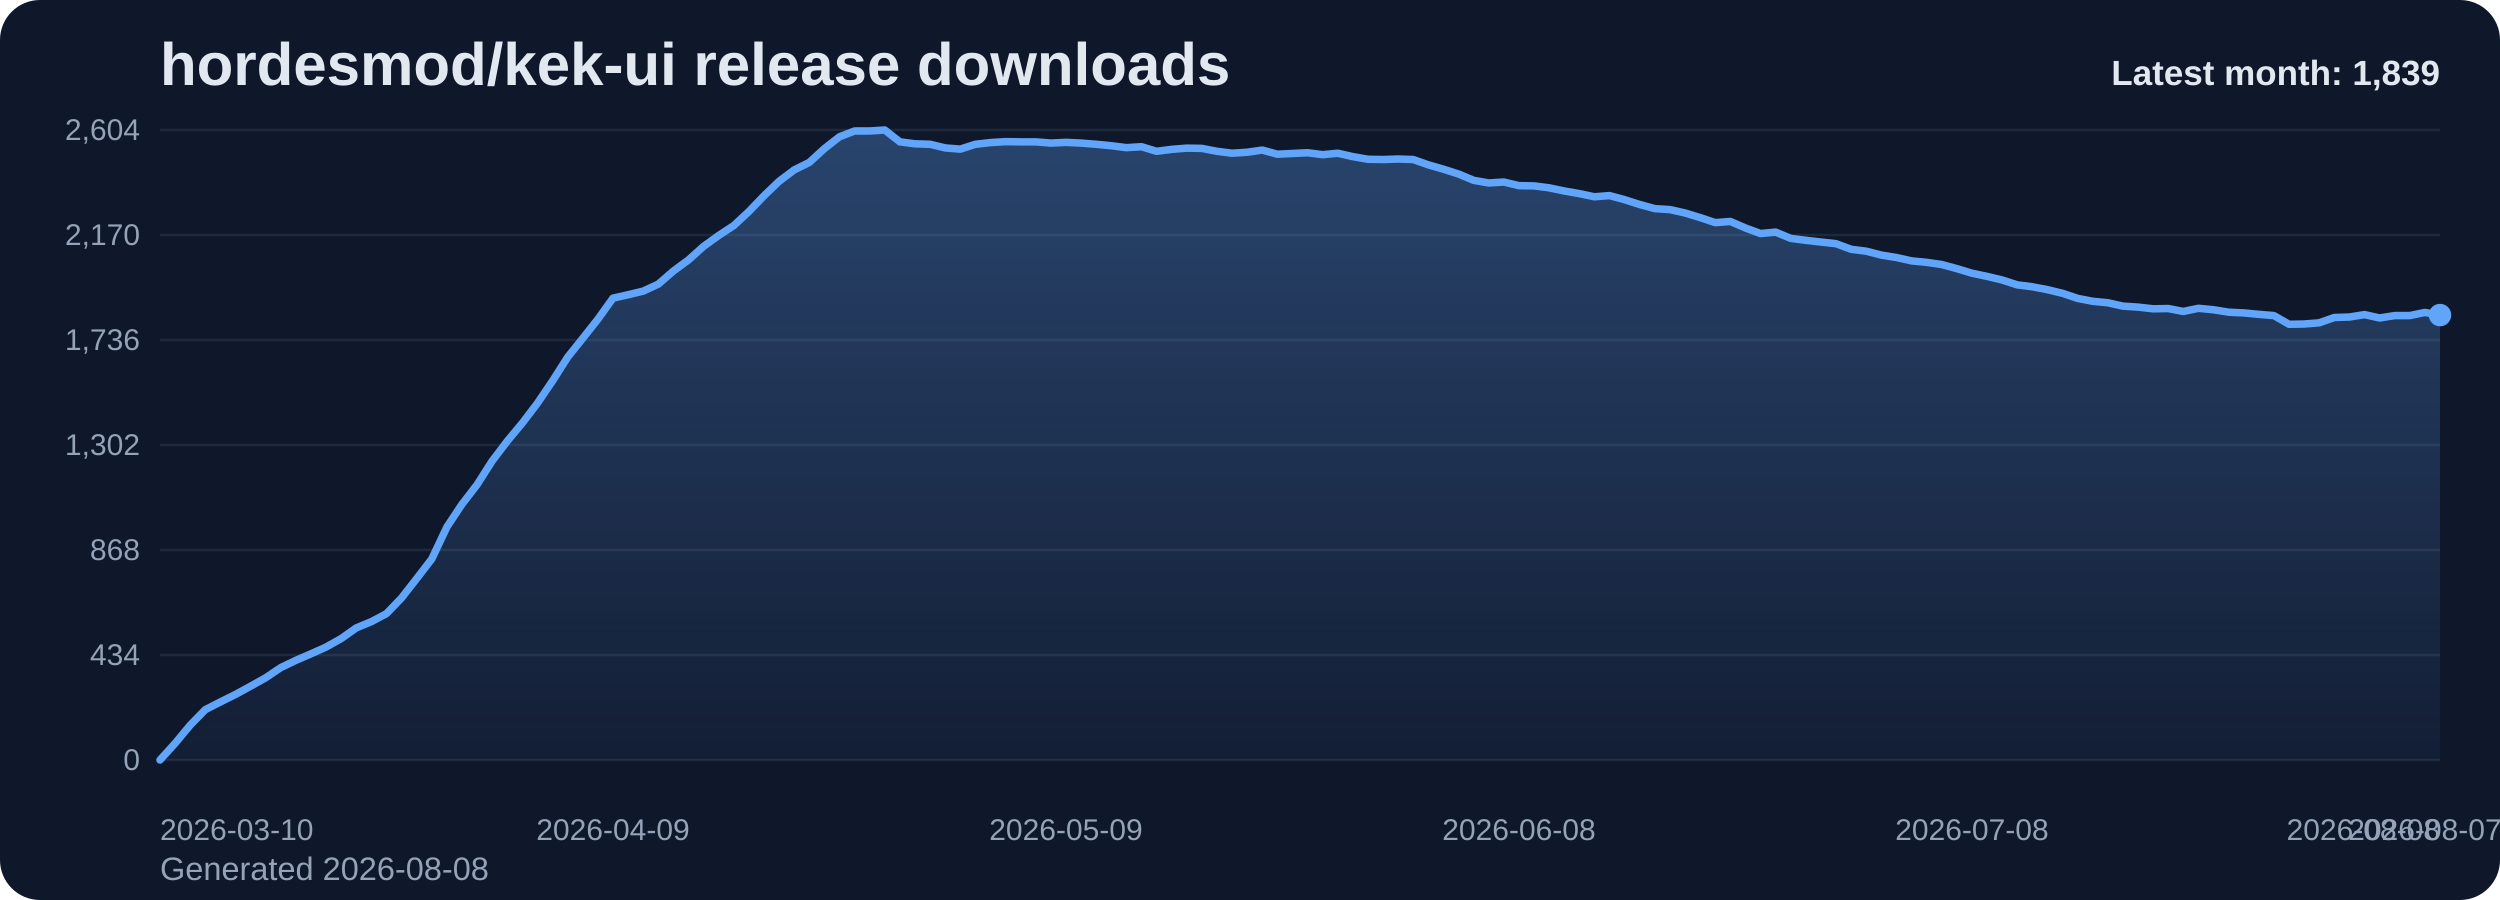
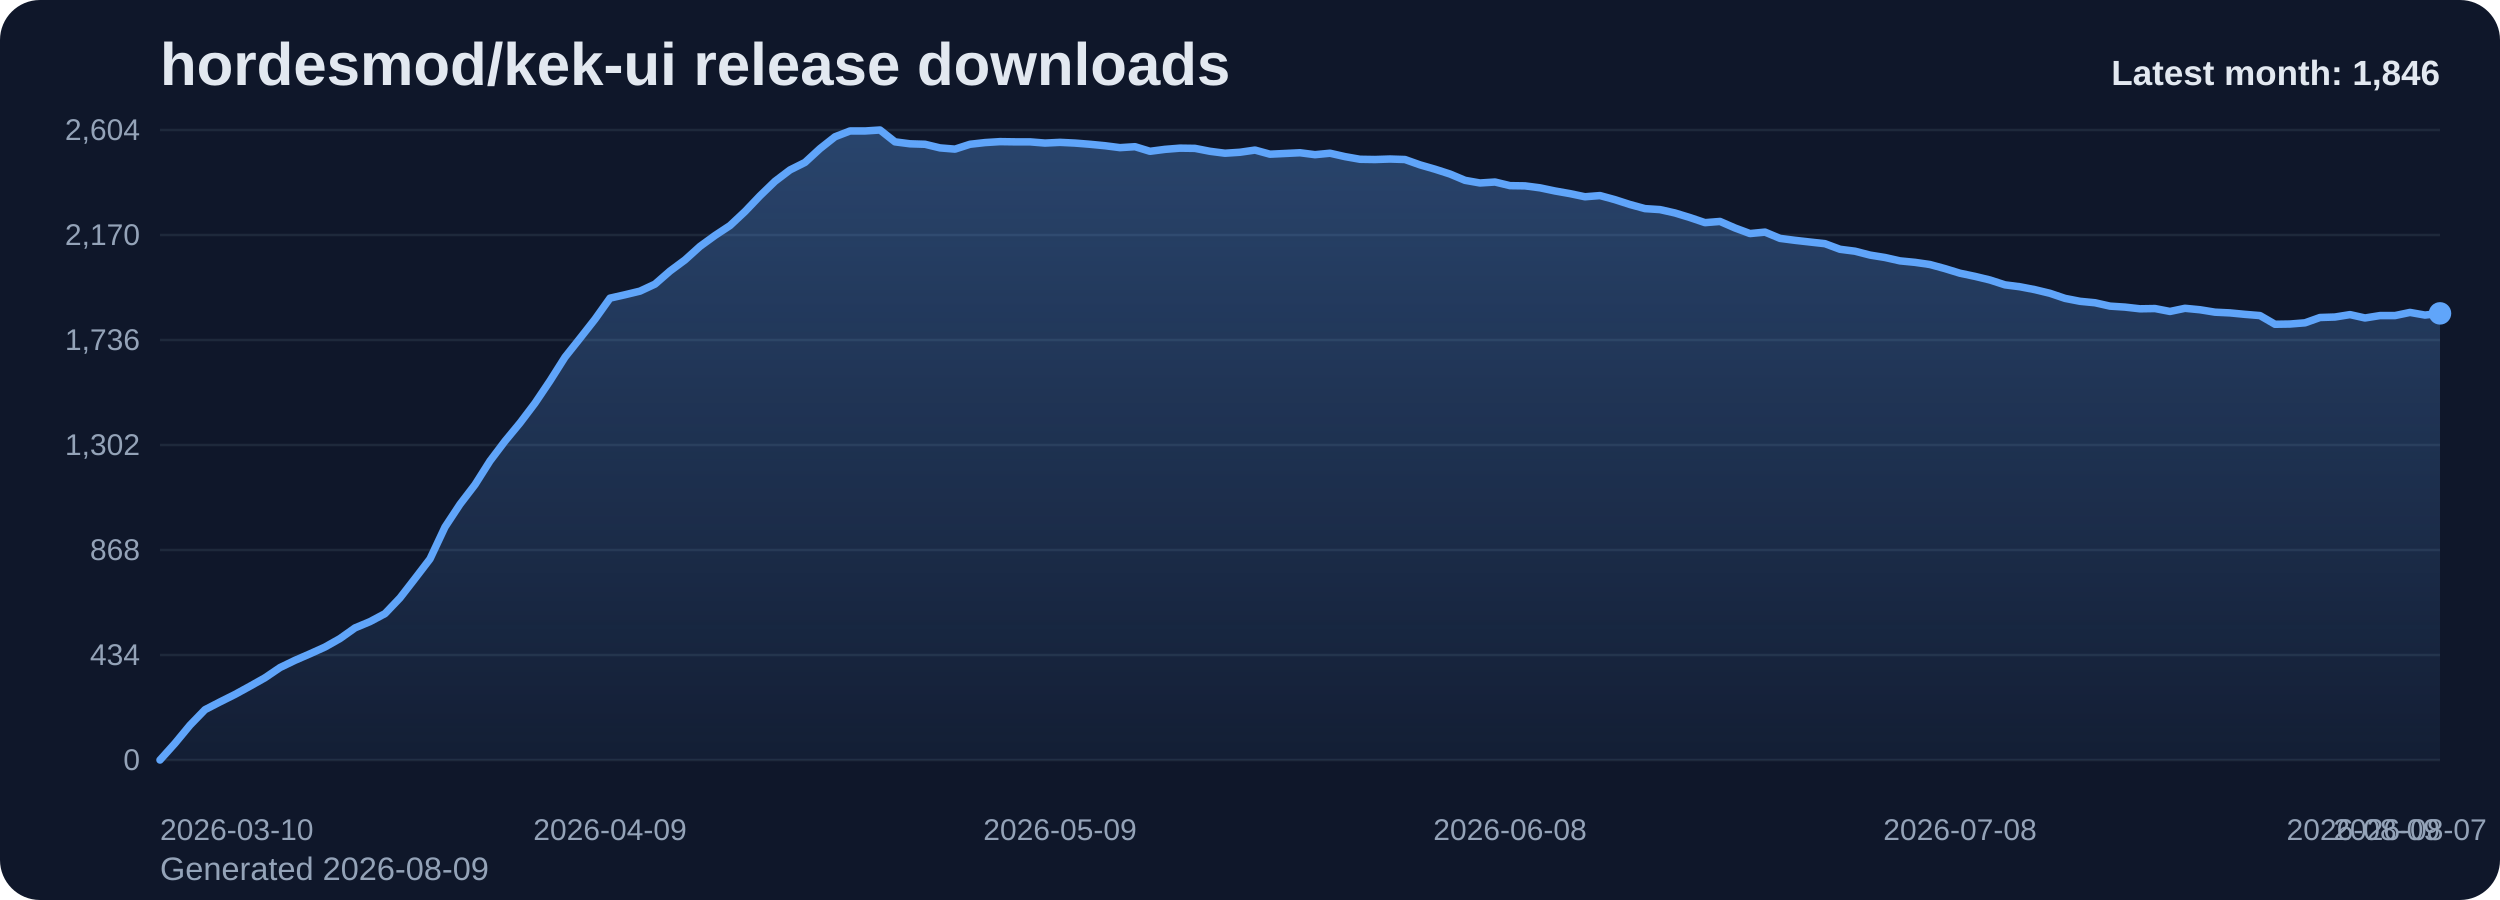
<svg xmlns="http://www.w3.org/2000/svg" viewBox="0 0 1000 360" role="img" aria-label="hordesmod/kek-ui release downloads chart">
  <defs>
    <linearGradient id="fill-monthly-slate" x1="0" y1="0" x2="0" y2="1">
      <stop offset="0%" stop-color="#60a5fa" stop-opacity="0.32" />
      <stop offset="100%" stop-color="#60a5fa" stop-opacity="0.05" />
    </linearGradient>
    <style>
      .bg { fill: #0f172a; }
      .title { font: 700 24px Arial, sans-serif; fill: #e2e8f0; }
      .sub { font: 400 13px Arial, sans-serif; fill: #94a3b8; }
      .grid { stroke: #1e293b; stroke-width: 1; }
      .axis { font: 400 12px Arial, sans-serif; fill: #94a3b8; }
      .line { fill: none; stroke: #60a5fa; stroke-width: 3; stroke-linecap: round; stroke-linejoin: round; }
      .dot { fill: #60a5fa; }
      .value { font: 600 11px Arial, sans-serif; fill: #cbd5e1; }
      .latest { font: 700 14px Arial, sans-serif; fill: #e2e8f0; }
    </style>
  </defs>
  <rect class="bg" x="0" y="0" width="1000" height="360" rx="16" />
  <text class="title" x="64" y="34">hordesmod/kek-ui release downloads</text>
-   <text class="sub" x="64" y="352">Generated 2026-08-08</text>
+   <text class="sub" x="64" y="352">Generated 2026-08-09</text>
  <line x1="64" y1="52.00" x2="976" y2="52.00" class="grid" />
  <text x="56" y="56.00" text-anchor="end" class="axis">2,604</text>
  <line x1="64" y1="94.00" x2="976" y2="94.00" class="grid" />
  <text x="56" y="98.00" text-anchor="end" class="axis">2,170</text>
  <line x1="64" y1="136.00" x2="976" y2="136.00" class="grid" />
  <text x="56" y="140.00" text-anchor="end" class="axis">1,736</text>
  <line x1="64" y1="178.00" x2="976" y2="178.00" class="grid" />
  <text x="56" y="182.00" text-anchor="end" class="axis">1,302</text>
  <line x1="64" y1="220.00" x2="976" y2="220.00" class="grid" />
  <text x="56" y="224.00" text-anchor="end" class="axis">868</text>
  <line x1="64" y1="262.00" x2="976" y2="262.00" class="grid" />
  <text x="56" y="266.00" text-anchor="end" class="axis">434</text>
  <line x1="64" y1="304.00" x2="976" y2="304.00" class="grid" />
  <text x="56" y="308.00" text-anchor="end" class="axis">0</text>
-   <path d="M 64.00 304 L 64.00 304.00 L 70.04 297.32 L 76.08 290.06 L 82.12 283.87 L 88.16 280.77 L 94.20 277.77 L 100.24 274.48 L 106.28 271.10 L 112.32 267.03 L 118.36 264.13 L 124.40 261.52 L 130.44 258.81 L 136.48 255.42 L 142.52 251.16 L 148.56 248.65 L 154.60 245.45 L 160.64 239.16 L 166.68 231.42 L 172.72 223.58 L 178.75 210.81 L 184.79 201.71 L 190.83 193.87 L 196.87 184.39 L 202.91 176.45 L 208.95 169.19 L 214.99 161.26 L 221.03 152.35 L 227.07 142.87 L 233.11 135.32 L 239.15 127.68 L 245.19 119.26 L 251.23 117.90 L 257.27 116.45 L 263.31 113.65 L 269.35 108.42 L 275.39 103.97 L 281.43 98.55 L 287.47 94.19 L 293.51 90.23 L 299.55 84.61 L 305.59 78.32 L 311.63 72.52 L 317.67 67.97 L 323.71 64.97 L 329.75 59.45 L 335.79 54.71 L 341.83 52.39 L 347.87 52.39 L 353.91 52.00 L 359.95 56.74 L 365.99 57.52 L 372.03 57.71 L 378.07 59.16 L 384.11 59.65 L 390.15 57.71 L 396.19 57.03 L 402.23 56.65 L 408.26 56.74 L 414.30 56.74 L 420.34 57.23 L 426.38 56.94 L 432.42 57.23 L 438.46 57.71 L 444.50 58.29 L 450.54 59.06 L 456.58 58.68 L 462.62 60.52 L 468.66 59.74 L 474.70 59.26 L 480.74 59.35 L 486.78 60.52 L 492.82 61.29 L 498.86 60.90 L 504.90 60.03 L 510.94 61.68 L 516.98 61.39 L 523.02 61.10 L 529.06 61.87 L 535.10 61.29 L 541.14 62.65 L 547.18 63.71 L 553.22 63.81 L 559.26 63.61 L 565.30 63.81 L 571.34 65.94 L 577.38 67.68 L 583.42 69.61 L 589.46 72.13 L 595.50 73.19 L 601.54 72.81 L 607.58 74.26 L 613.62 74.35 L 619.66 75.13 L 625.70 76.39 L 631.74 77.45 L 637.77 78.71 L 643.81 78.23 L 649.85 79.87 L 655.89 81.81 L 661.93 83.45 L 667.97 83.84 L 674.01 85.19 L 680.05 87.03 L 686.09 89.06 L 692.13 88.58 L 698.17 91.19 L 704.21 93.42 L 710.25 92.84 L 716.29 95.35 L 722.33 96.13 L 728.37 96.81 L 734.41 97.48 L 740.45 99.71 L 746.49 100.48 L 752.53 102.03 L 758.57 103.00 L 764.61 104.35 L 770.65 104.94 L 776.69 105.81 L 782.73 107.45 L 788.77 109.29 L 794.81 110.55 L 800.85 112.00 L 806.89 113.94 L 812.93 114.71 L 818.97 115.87 L 825.01 117.32 L 831.05 119.35 L 837.09 120.52 L 843.13 121.10 L 849.17 122.45 L 855.21 122.84 L 861.25 123.52 L 867.28 123.42 L 873.32 124.58 L 879.36 123.32 L 885.40 123.90 L 891.44 124.87 L 897.48 125.16 L 903.52 125.74 L 909.56 126.23 L 915.60 129.71 L 921.64 129.61 L 927.68 129.13 L 933.72 127.00 L 939.76 126.81 L 945.80 125.84 L 951.84 127.19 L 957.88 126.23 L 963.92 126.23 L 969.96 124.97 L 976.00 126.03 L 976.00 304 Z" fill="url(#fill-monthly-slate)" />
-   <polyline class="line" points="64.00,304.00 70.04,297.32 76.08,290.06 82.12,283.87 88.16,280.77 94.20,277.77 100.24,274.48 106.28,271.10 112.32,267.03 118.36,264.13 124.40,261.52 130.44,258.81 136.48,255.42 142.52,251.16 148.56,248.65 154.60,245.45 160.64,239.16 166.68,231.42 172.72,223.58 178.75,210.81 184.79,201.71 190.83,193.87 196.87,184.39 202.91,176.45 208.95,169.19 214.99,161.26 221.03,152.35 227.07,142.87 233.11,135.32 239.15,127.68 245.19,119.26 251.23,117.90 257.27,116.45 263.31,113.65 269.35,108.42 275.39,103.97 281.43,98.55 287.47,94.19 293.51,90.23 299.55,84.61 305.59,78.32 311.63,72.52 317.67,67.97 323.71,64.97 329.75,59.45 335.79,54.71 341.83,52.39 347.87,52.39 353.91,52.00 359.95,56.74 365.99,57.52 372.03,57.71 378.07,59.16 384.11,59.65 390.15,57.71 396.19,57.03 402.23,56.65 408.26,56.74 414.30,56.74 420.34,57.23 426.38,56.94 432.42,57.23 438.46,57.71 444.50,58.29 450.54,59.06 456.58,58.68 462.62,60.52 468.66,59.74 474.70,59.26 480.74,59.35 486.78,60.52 492.82,61.29 498.86,60.90 504.90,60.03 510.94,61.68 516.98,61.39 523.02,61.10 529.06,61.87 535.10,61.29 541.14,62.65 547.18,63.71 553.22,63.81 559.26,63.61 565.30,63.81 571.34,65.94 577.38,67.68 583.42,69.61 589.46,72.13 595.50,73.19 601.54,72.81 607.58,74.26 613.62,74.35 619.66,75.13 625.70,76.39 631.74,77.45 637.77,78.71 643.81,78.23 649.85,79.87 655.89,81.81 661.93,83.45 667.97,83.84 674.01,85.19 680.05,87.03 686.09,89.06 692.13,88.58 698.17,91.19 704.21,93.42 710.25,92.84 716.29,95.35 722.33,96.13 728.37,96.81 734.41,97.48 740.45,99.71 746.49,100.48 752.53,102.03 758.57,103.00 764.61,104.35 770.65,104.94 776.69,105.81 782.73,107.45 788.77,109.29 794.81,110.55 800.85,112.00 806.89,113.94 812.93,114.71 818.97,115.87 825.01,117.32 831.05,119.35 837.09,120.52 843.13,121.10 849.17,122.45 855.21,122.84 861.25,123.52 867.28,123.42 873.32,124.58 879.36,123.32 885.40,123.90 891.44,124.87 897.48,125.16 903.52,125.74 909.56,126.23 915.60,129.71 921.64,129.61 927.68,129.13 933.72,127.00 939.76,126.81 945.80,125.84 951.84,127.19 957.88,126.23 963.92,126.23 969.96,124.97 976.00,126.03" />
-   <circle class="dot" cx="976.00" cy="126.03" r="4.5" />
+   <path d="M 64.00 304 L 64.00 304.00 L 70.00 297.32 L 76.00 290.06 L 82.00 283.87 L 88.00 280.77 L 94.00 277.77 L 100.00 274.48 L 106.00 271.10 L 112.00 267.03 L 118.00 264.13 L 124.00 261.52 L 130.00 258.81 L 136.00 255.42 L 142.00 251.16 L 148.00 248.65 L 154.00 245.45 L 160.00 239.16 L 166.00 231.42 L 172.00 223.58 L 178.00 210.81 L 184.00 201.71 L 190.00 193.87 L 196.00 184.39 L 202.00 176.45 L 208.00 169.19 L 214.00 161.26 L 220.00 152.35 L 226.00 142.87 L 232.00 135.32 L 238.00 127.68 L 244.00 119.26 L 250.00 117.90 L 256.00 116.45 L 262.00 113.65 L 268.00 108.42 L 274.00 103.97 L 280.00 98.55 L 286.00 94.19 L 292.00 90.23 L 298.00 84.61 L 304.00 78.32 L 310.00 72.52 L 316.00 67.97 L 322.00 64.97 L 328.00 59.45 L 334.00 54.71 L 340.00 52.39 L 346.00 52.39 L 352.00 52.00 L 358.00 56.74 L 364.00 57.52 L 370.00 57.71 L 376.00 59.16 L 382.00 59.65 L 388.00 57.71 L 394.00 57.03 L 400.00 56.65 L 406.00 56.74 L 412.00 56.74 L 418.00 57.23 L 424.00 56.94 L 430.00 57.23 L 436.00 57.71 L 442.00 58.29 L 448.00 59.06 L 454.00 58.68 L 460.00 60.52 L 466.00 59.74 L 472.00 59.26 L 478.00 59.35 L 484.00 60.52 L 490.00 61.29 L 496.00 60.90 L 502.00 60.03 L 508.00 61.68 L 514.00 61.39 L 520.00 61.10 L 526.00 61.87 L 532.00 61.29 L 538.00 62.65 L 544.00 63.71 L 550.00 63.81 L 556.00 63.61 L 562.00 63.81 L 568.00 65.94 L 574.00 67.68 L 580.00 69.61 L 586.00 72.13 L 592.00 73.19 L 598.00 72.81 L 604.00 74.26 L 610.00 74.35 L 616.00 75.13 L 622.00 76.39 L 628.00 77.45 L 634.00 78.71 L 640.00 78.23 L 646.00 79.87 L 652.00 81.81 L 658.00 83.45 L 664.00 83.84 L 670.00 85.19 L 676.00 87.03 L 682.00 89.06 L 688.00 88.58 L 694.00 91.19 L 700.00 93.42 L 706.00 92.84 L 712.00 95.35 L 718.00 96.13 L 724.00 96.81 L 730.00 97.48 L 736.00 99.71 L 742.00 100.48 L 748.00 102.03 L 754.00 103.00 L 760.00 104.35 L 766.00 104.94 L 772.00 105.81 L 778.00 107.45 L 784.00 109.29 L 790.00 110.55 L 796.00 112.00 L 802.00 113.94 L 808.00 114.71 L 814.00 115.87 L 820.00 117.32 L 826.00 119.35 L 832.00 120.52 L 838.00 121.10 L 844.00 122.45 L 850.00 122.84 L 856.00 123.52 L 862.00 123.42 L 868.00 124.58 L 874.00 123.32 L 880.00 123.90 L 886.00 124.87 L 892.00 125.16 L 898.00 125.74 L 904.00 126.23 L 910.00 129.71 L 916.00 129.61 L 922.00 129.13 L 928.00 127.00 L 934.00 126.81 L 940.00 125.84 L 946.00 127.19 L 952.00 126.23 L 958.00 126.23 L 964.00 124.97 L 970.00 126.03 L 976.00 125.35 L 976.00 304 Z" fill="url(#fill-monthly-slate)" />
+   <polyline class="line" points="64.00,304.00 70.00,297.32 76.00,290.06 82.00,283.87 88.00,280.77 94.00,277.77 100.00,274.48 106.00,271.10 112.00,267.03 118.00,264.13 124.00,261.52 130.00,258.81 136.00,255.42 142.00,251.16 148.00,248.65 154.00,245.45 160.00,239.16 166.00,231.42 172.00,223.58 178.00,210.81 184.00,201.71 190.00,193.87 196.00,184.39 202.00,176.45 208.00,169.19 214.00,161.26 220.00,152.35 226.00,142.87 232.00,135.32 238.00,127.68 244.00,119.26 250.00,117.90 256.00,116.45 262.00,113.65 268.00,108.42 274.00,103.97 280.00,98.55 286.00,94.19 292.00,90.23 298.00,84.61 304.00,78.32 310.00,72.52 316.00,67.97 322.00,64.97 328.00,59.45 334.00,54.71 340.00,52.39 346.00,52.39 352.00,52.00 358.00,56.74 364.00,57.52 370.00,57.71 376.00,59.16 382.00,59.65 388.00,57.71 394.00,57.03 400.00,56.65 406.00,56.74 412.00,56.74 418.00,57.23 424.00,56.94 430.00,57.23 436.00,57.71 442.00,58.29 448.00,59.06 454.00,58.68 460.00,60.52 466.00,59.74 472.00,59.26 478.00,59.35 484.00,60.52 490.00,61.29 496.00,60.90 502.00,60.03 508.00,61.68 514.00,61.39 520.00,61.10 526.00,61.87 532.00,61.29 538.00,62.65 544.00,63.71 550.00,63.81 556.00,63.61 562.00,63.81 568.00,65.94 574.00,67.68 580.00,69.61 586.00,72.13 592.00,73.19 598.00,72.81 604.00,74.26 610.00,74.35 616.00,75.13 622.00,76.39 628.00,77.45 634.00,78.71 640.00,78.23 646.00,79.87 652.00,81.81 658.00,83.45 664.00,83.84 670.00,85.19 676.00,87.03 682.00,89.06 688.00,88.58 694.00,91.19 700.00,93.42 706.00,92.84 712.00,95.35 718.00,96.13 724.00,96.81 730.00,97.48 736.00,99.71 742.00,100.48 748.00,102.03 754.00,103.00 760.00,104.35 766.00,104.94 772.00,105.81 778.00,107.45 784.00,109.29 790.00,110.55 796.00,112.00 802.00,113.94 808.00,114.71 814.00,115.87 820.00,117.32 826.00,119.35 832.00,120.52 838.00,121.10 844.00,122.45 850.00,122.84 856.00,123.52 862.00,123.42 868.00,124.58 874.00,123.32 880.00,123.90 886.00,124.87 892.00,125.16 898.00,125.74 904.00,126.23 910.00,129.71 916.00,129.61 922.00,129.13 928.00,127.00 934.00,126.81 940.00,125.84 946.00,127.19 952.00,126.23 958.00,126.23 964.00,124.97 970.00,126.03 976.00,125.35" />
+   <circle class="dot" cx="976.00" cy="125.35" r="4.5" />
  <text class="axis" x="64.00" y="336" text-anchor="start">2026-03-10</text>
-   <text class="axis" x="245.19" y="336" text-anchor="middle">2026-04-09</text>
-   <text class="axis" x="426.38" y="336" text-anchor="middle">2026-05-09</text>
-   <text class="axis" x="607.58" y="336" text-anchor="middle">2026-06-08</text>
-   <text class="axis" x="788.77" y="336" text-anchor="middle">2026-07-08</text>
-   <text class="axis" x="969.96" y="336" text-anchor="middle">2026-08-07</text>
-   <text class="axis" x="976.00" y="336" text-anchor="end">2026-08-08</text>
-   <text class="latest" x="976" y="34" text-anchor="end">Latest month: 1,839</text>
+   <text class="axis" x="244.00" y="336" text-anchor="middle">2026-04-09</text>
+   <text class="axis" x="424.00" y="336" text-anchor="middle">2026-05-09</text>
+   <text class="axis" x="604.00" y="336" text-anchor="middle">2026-06-08</text>
+   <text class="axis" x="784.00" y="336" text-anchor="middle">2026-07-08</text>
+   <text class="axis" x="964.00" y="336" text-anchor="middle">2026-08-07</text>
+   <text class="axis" x="976.00" y="336" text-anchor="end">2026-08-09</text>
+   <text class="latest" x="976" y="34" text-anchor="end">Latest month: 1,846</text>
</svg>
